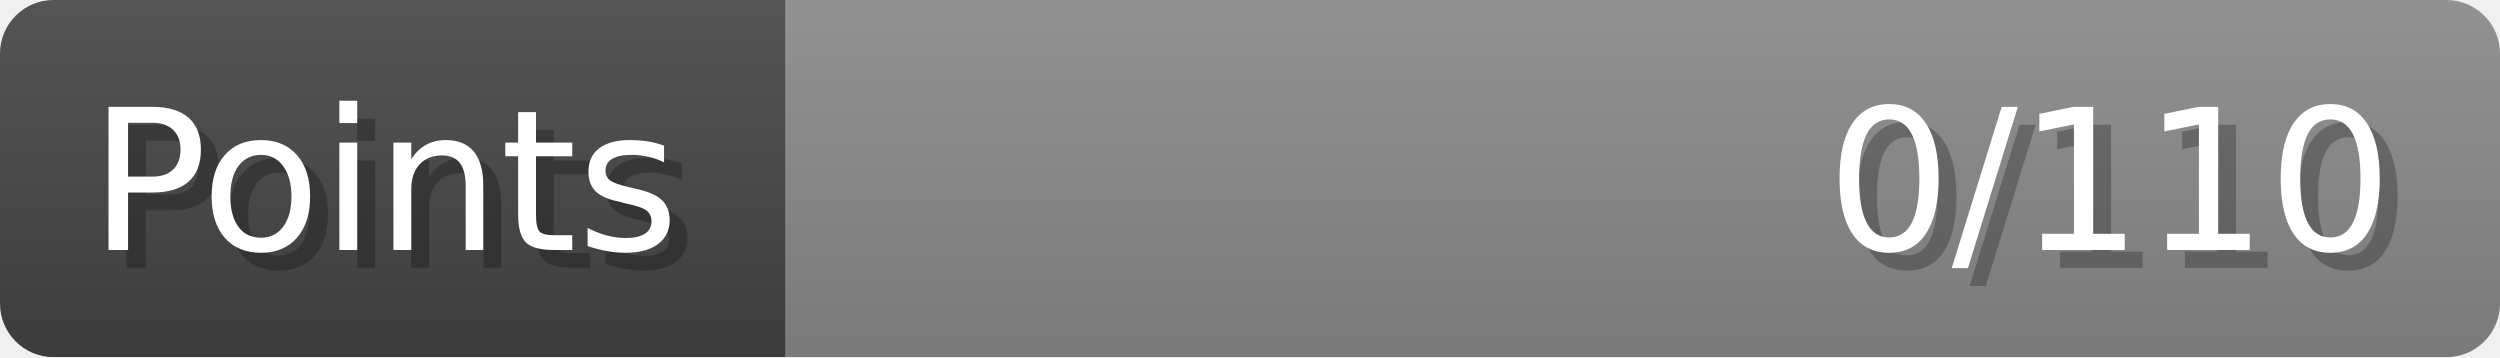
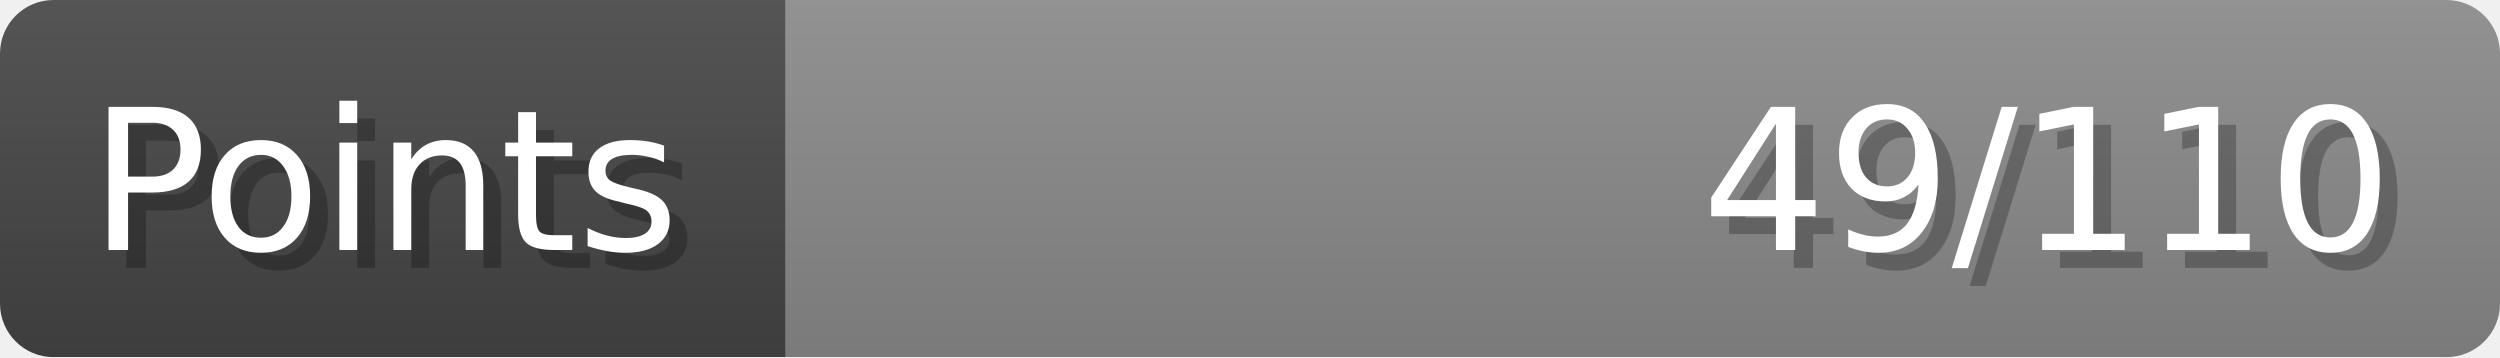
- <svg xmlns="http://www.w3.org/2000/svg" width="140px" height="20px" role="img" aria-label="Points: 0/110">
+ <svg xmlns="http://www.w3.org/2000/svg" width="140px" height="20px" role="img" aria-label="Points: 49/110">
  <linearGradient id="a" x2="0" y2="100%">
    <stop offset="0" stop-opacity=".1" stop-color="#EEE" />
    <stop offset="1" stop-opacity=".1" />
  </linearGradient>
  <mask id="m">
    <rect width="100%" height="100%" rx="3" fill="#FFF" />
  </mask>
  <g mask="url(#m)">
    <rect x="0" y="0" width="44" height="20" fill="#444" />
    <svg x="44" y="0" width="96" height="20">
      <rect width="100%" height="100%" fill="#888888" />
      <rect width="0%" height="100%" fill="#33CC11" transform="">
-         <animate attributeName="width" begin="0.5s" dur="600ms" from="0%" to="0%" repeatCount="1" fill="freeze" calcMode="spline" keyTimes="0; 1" keySplines="0.3, 0.61, 0.355, 1" />
+         <animate attributeName="width" begin="0.5s" dur="600ms" from="0%" to="44%" repeatCount="1" fill="freeze" calcMode="spline" keyTimes="0; 1" keySplines="0.3, 0.61, 0.355, 1" />
      </rect>
    </svg>
    <rect width="140" height="20" fill="url(#a)" />
  </g>
  <g aria-hidden="true" font-size="11" font-family="Verdana, DejaVu Sans, sans-serif" fill="#FFFFFF">
    <text x="6" y="15" fill="#000" opacity="0.25">Points</text>
    <text x="5" y="14">Points</text>
-     <text x="135" y="15" fill="#000" opacity="0.25" text-anchor="end">0/110</text>
-     <text x="134" y="14" text-anchor="end">0/110</text>
+     <text x="135" y="15" fill="#000" opacity="0.25" text-anchor="end">49/110</text>
+     <text x="134" y="14" text-anchor="end">49/110</text>
  </g>
</svg>
